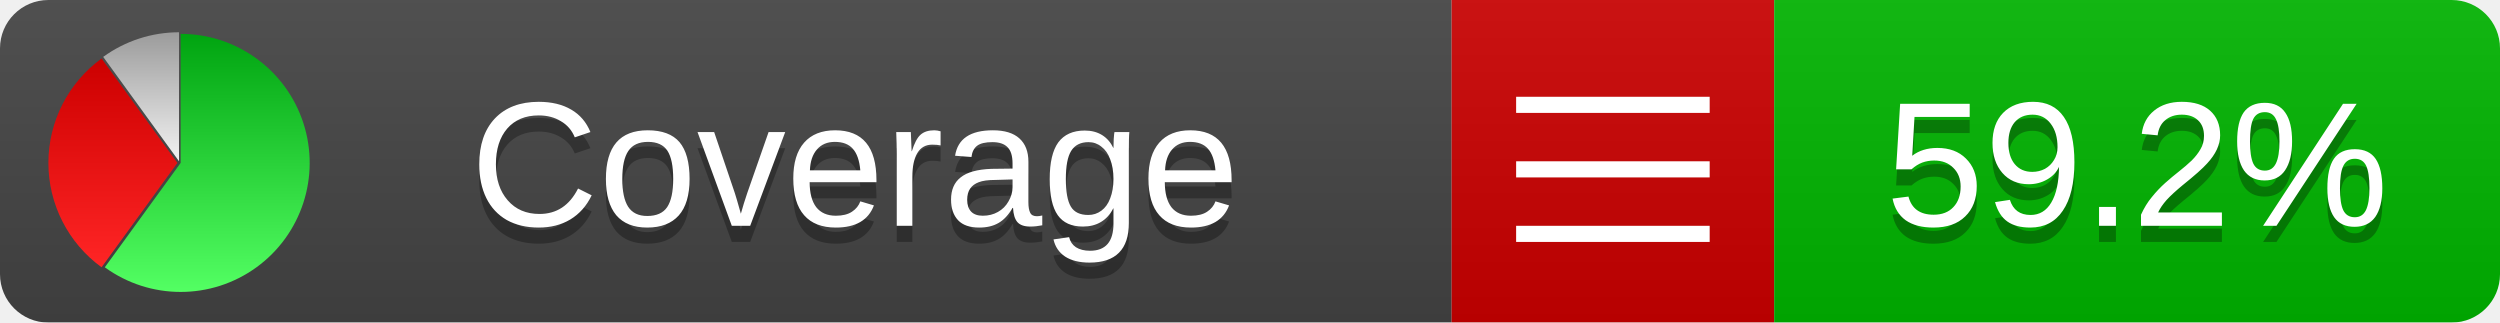
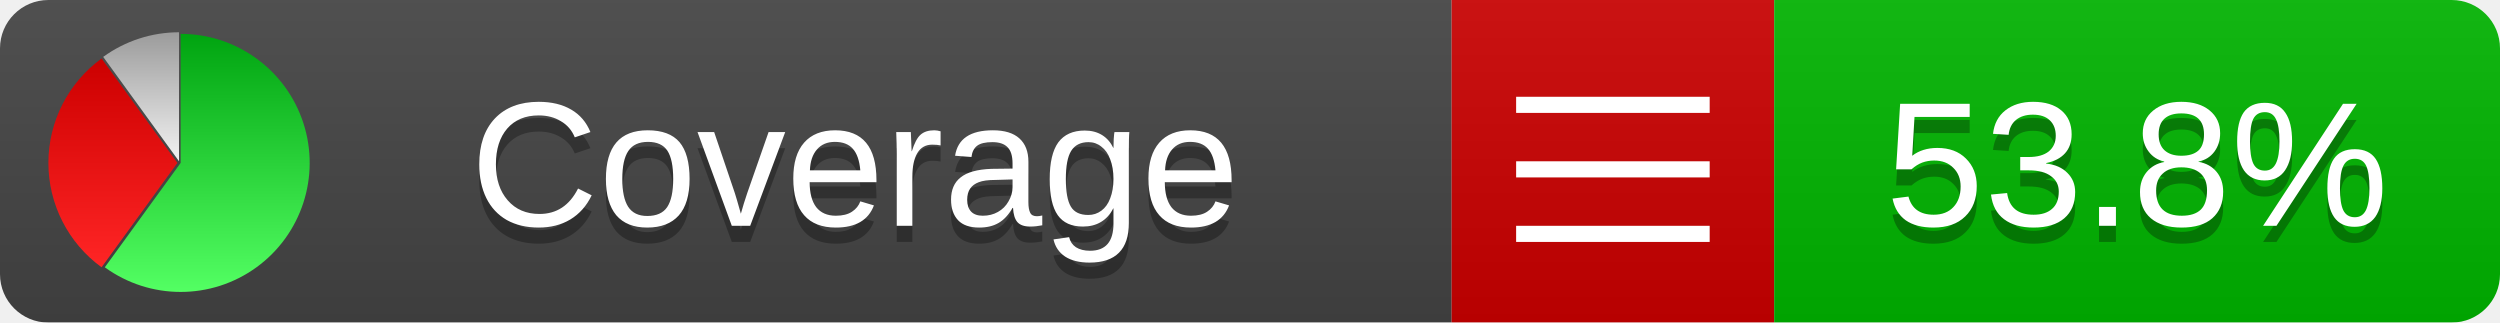
<svg xmlns="http://www.w3.org/2000/svg" xmlns:xlink="http://www.w3.org/1999/xlink" width="155" height="20">
  <style type="text/css">
          
            @keyframes fadeout {
              0 % { visibility: visible; opacity: 1; }
              40% { visibility: visible; opacity: 1; }
              50% { visibility: hidden; opacity: 0; }
              90% { visibility: hidden; opacity: 0; }
              100% { visibility: visible; opacity: 1; }
            }
            @keyframes fadein {
              0% { visibility: hidden; opacity: 0; }
              40% { visibility: hidden; opacity: 0; }
              50% { visibility: visible; opacity: 1; }
              90% { visibility: visible; opacity: 1; }
              100% { visibility: hidden; opacity: 0; }
            }
            .linecoverage {
                animation-duration: 10s;
                animation-name: fadeout;
                animation-iteration-count: infinite;
            }
            .branchcoverage {
                animation-duration: 10s;
                animation-name: fadein;
                animation-iteration-count: infinite;
            }
          
    </style>
  <defs>
    <linearGradient id="gradient" x2="0" y2="100%">
      <stop offset="0" stop-color="#bbb" stop-opacity=".1" />
      <stop offset="1" stop-opacity=".1" />
    </linearGradient>
    <linearGradient id="green" x2="0" y2="100%">
      <stop offset="0" stop-color="#00A410" />
      <stop offset="1" stop-color="#53FF63" />
    </linearGradient>
    <linearGradient id="red" x2="0" y2="100%">
      <stop offset="0" stop-color="#C00" />
      <stop offset="1" stop-color="#FF2525" />
    </linearGradient>
    <linearGradient id="gray" x2="0" y2="100%">
      <stop offset="0" stop-color="#9B9B9B" />
      <stop offset="1" stop-color="#F3F3F3" />
    </linearGradient>
    <mask id="mask">
      <rect width="155" height="20" rx="3" fill="#fff" />
    </mask>
    <g id="icon">
      <path style="fill:url(#green);" d="M205,202.5 l0,-200 a200,200 0 1,1 -117.558,361.803 z" />
      <path style="fill:url(#red);" d="M200,202.5 l-117.558,161.803 a200,200 0 0,1 0,-323.607 z" />
      <path style="fill:url(#gray);" d="M202.5,200 l-117.558,-161.803 a200,200 0 0,1 117.558,-38.196 z" />
    </g>
  </defs>
  <g mask="url(#mask)">
    <rect x="0" y="0" width="90" height="20" fill="#444" />
    <rect x="90" y="0" width="20" height="20" fill="#c00" />
    <rect x="110" y="0" width="45" height="20" fill="#00B600" />
    <rect x="0" y="0" width="155" height="20" fill="url(#gradient)" />
  </g>
  <g>
    <path class="" stroke="#fff" d="M94 6.5 h12 M94 10.5 h12 M94 14.5 h12" />
  </g>
  <g fill="#fff" text-anchor="middle" font-family="Verdana,Arial,Geneva,sans-serif" font-size="11">
    <a xlink:href="https://github.com/danielpalme/ReportGenerator" target="_top">
      <use xlink:href="#icon" transform="translate(3,2) scale(.04)" />
    </a>
    <text x="53" y="15" fill="#010101" fill-opacity=".3">Coverage</text>
    <text x="53" y="14" fill="#fff">Coverage</text>
-     <text class="" x="132.5" y="15" fill="#010101" fill-opacity=".3">59.2%</text>
-     <text class="" x="132.5" y="14">59.2%</text>
+     <text class="" x="132.5" y="15" fill="#010101" fill-opacity=".3">53.8%</text>
+     <text class="" x="132.5" y="14">53.8%</text>
  </g>
  <g>
    <rect class="" x="90" y="0" width="65" height="20" fill-opacity="0" />
  </g>
</svg>
